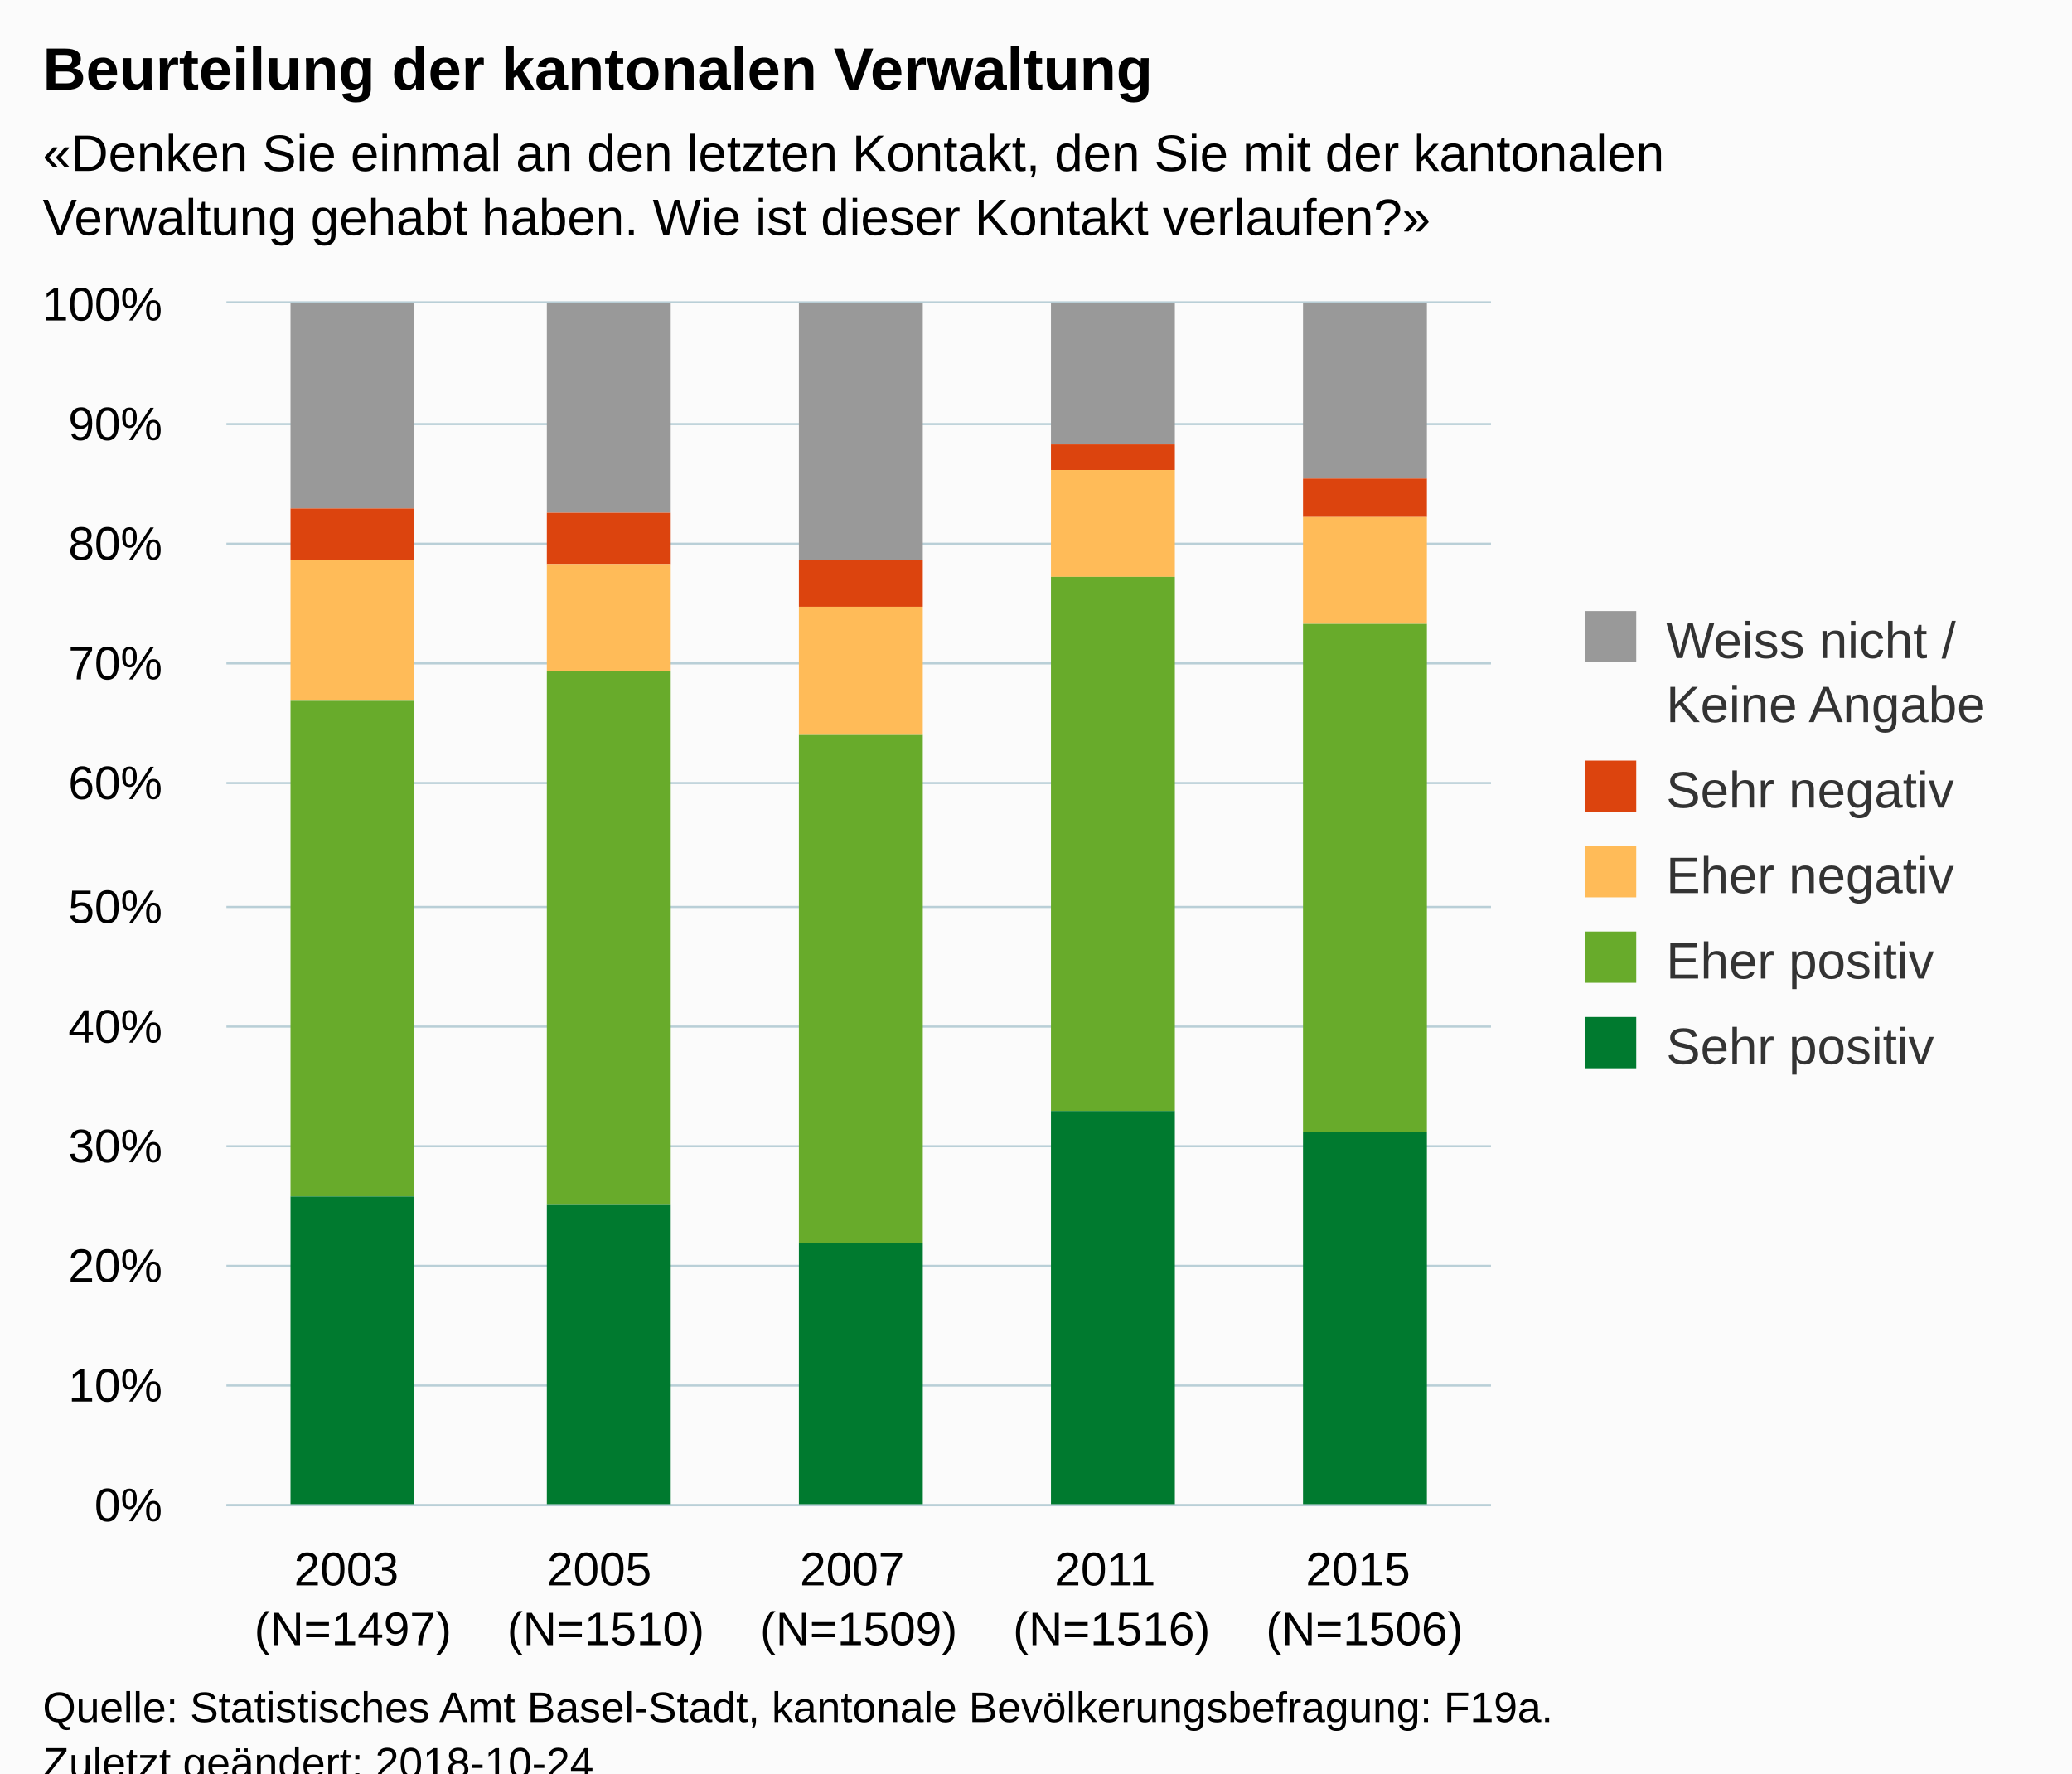
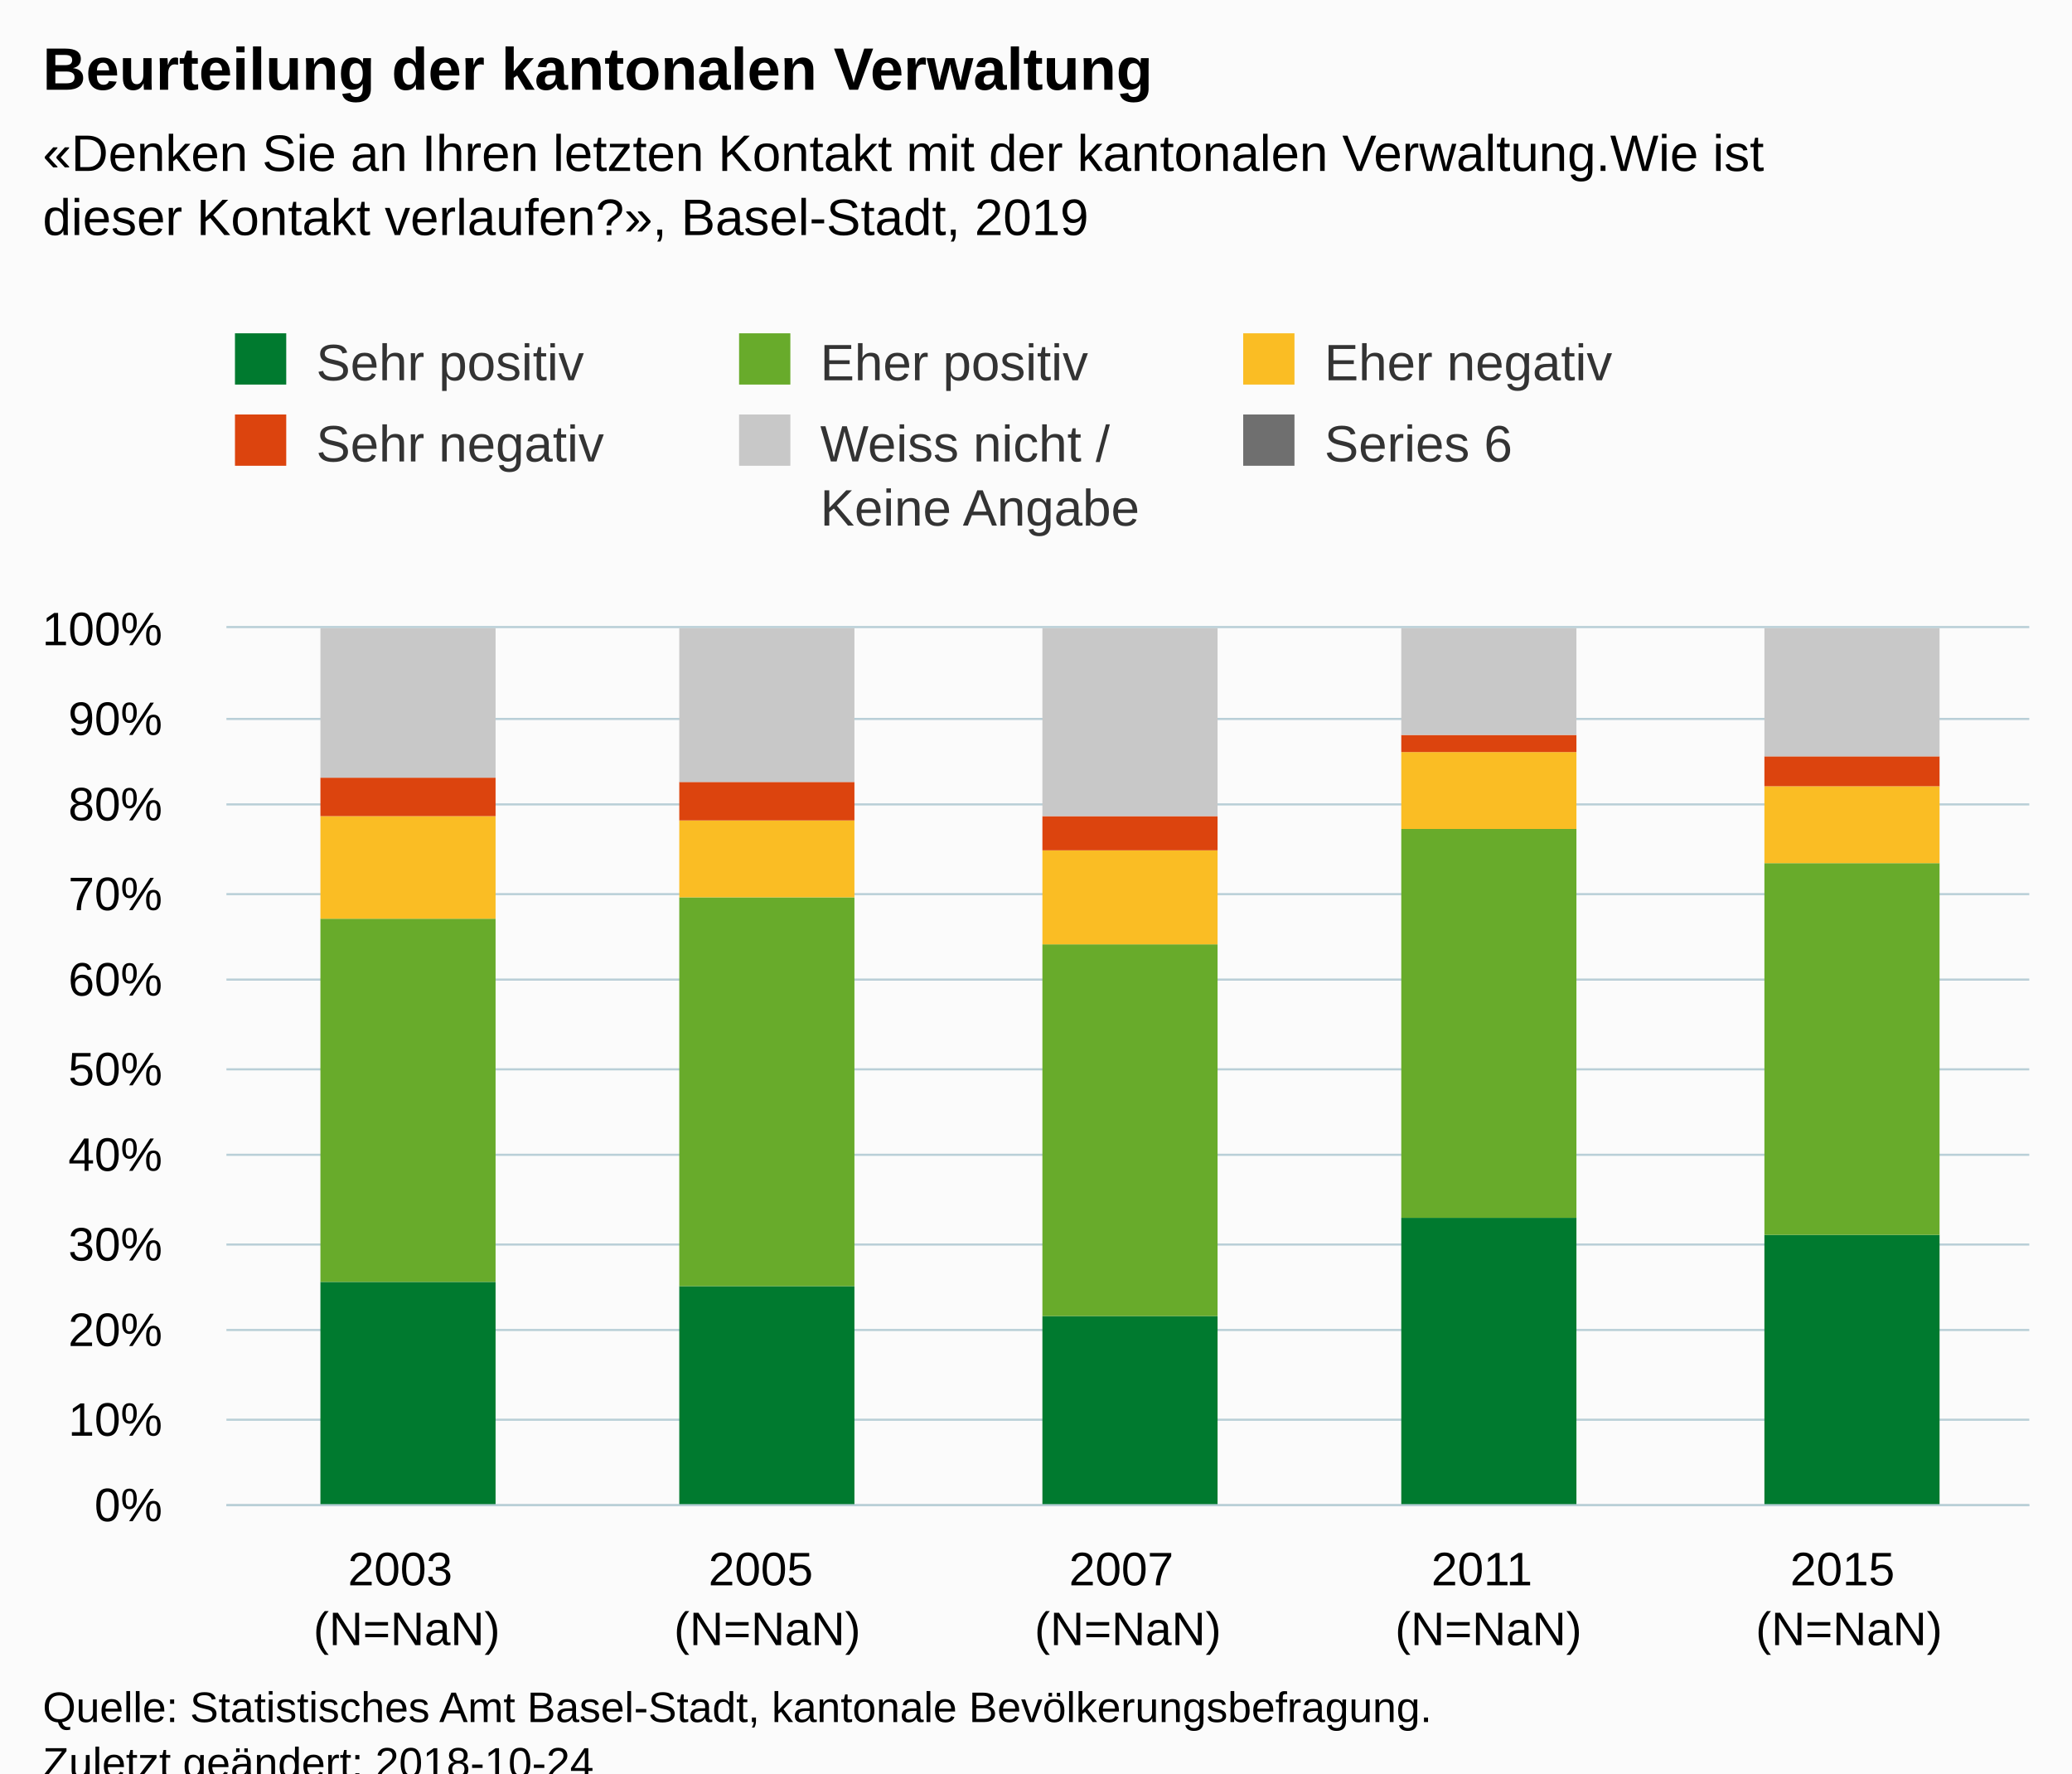
<svg xmlns="http://www.w3.org/2000/svg" version="1.1" class="highcharts-root" style="font-family:Arial;font-size:12px;" viewBox="0 0 485 415">
  <defs>
-     <clipPath id="highcharts-7ym4wig-6">
-       <rect x="0" y="0" width="296" height="281" fill="none" />
+     <clipPath id="highcharts-4jgnwjj-6">
+       <rect x="0" y="0" width="422" height="205" fill="none" />
    </clipPath>
-     <clipPath id="highcharts-7ym4wig-7">
-       <rect x="0" y="0" width="296" height="281" fill="none" />
+     <clipPath id="highcharts-4jgnwjj-7">
+       <rect x="0" y="0" width="422" height="205" fill="none" />
    </clipPath>
  </defs>
  <rect fill="#fbfbfb" class="highcharts-background" x="0" y="0" width="485" height="428" rx="0" ry="0" />
-   <rect fill="none" class="highcharts-plot-background" x="53" y="71" width="296" height="281" />
+   <rect fill="none" class="highcharts-plot-background" x="53" y="147" width="422" height="205" />
  <g class="highcharts-pane-group" data-z-index="0" />
  <g class="highcharts-grid highcharts-xaxis-grid " data-z-index="1">
-     <path fill="none" data-z-index="1" class="highcharts-grid-line" d="M 111.5 71 L 111.5 352" opacity="1" />
-     <path fill="none" data-z-index="1" class="highcharts-grid-line" d="M 170.5 71 L 170.5 352" opacity="1" />
-     <path fill="none" data-z-index="1" class="highcharts-grid-line" d="M 230.5 71 L 230.5 352" opacity="1" />
-     <path fill="none" data-z-index="1" class="highcharts-grid-line" d="M 289.5 71 L 289.5 352" opacity="1" />
-     <path fill="none" data-z-index="1" class="highcharts-grid-line" d="M 348.5 71 L 348.5 352" opacity="1" />
-     <path fill="none" data-z-index="1" class="highcharts-grid-line" d="M 52.5 71 L 52.5 352" opacity="1" />
+     <path fill="none" data-z-index="1" class="highcharts-grid-line" d="M 136.5 147 L 136.5 352" opacity="1" />
+     <path fill="none" data-z-index="1" class="highcharts-grid-line" d="M 221.5 147 L 221.5 352" opacity="1" />
+     <path fill="none" data-z-index="1" class="highcharts-grid-line" d="M 305.5 147 L 305.5 352" opacity="1" />
+     <path fill="none" data-z-index="1" class="highcharts-grid-line" d="M 390.5 147 L 390.5 352" opacity="1" />
+     <path fill="none" data-z-index="1" class="highcharts-grid-line" d="M 474.5 147 L 474.5 352" opacity="1" />
+     <path fill="none" data-z-index="1" class="highcharts-grid-line" d="M 52.5 147 L 52.5 352" opacity="1" />
  </g>
  <g class="highcharts-grid highcharts-yaxis-grid " data-z-index="1">
-     <path fill="none" stroke="#B9CFD7" stroke-width="0.5" data-z-index="1" class="highcharts-grid-line" d="M 53 352.25 L 349 352.25" opacity="1" />
-     <path fill="none" stroke="#B9CFD7" stroke-width="0.5" data-z-index="1" class="highcharts-grid-line" d="M 53 324.25 L 349 324.25" opacity="1" />
-     <path fill="none" stroke="#B9CFD7" stroke-width="0.5" data-z-index="1" class="highcharts-grid-line" d="M 53 296.25 L 349 296.25" opacity="1" />
-     <path fill="none" stroke="#B9CFD7" stroke-width="0.5" data-z-index="1" class="highcharts-grid-line" d="M 53 268.25 L 349 268.25" opacity="1" />
-     <path fill="none" stroke="#B9CFD7" stroke-width="0.5" data-z-index="1" class="highcharts-grid-line" d="M 53 240.25 L 349 240.25" opacity="1" />
-     <path fill="none" stroke="#B9CFD7" stroke-width="0.5" data-z-index="1" class="highcharts-grid-line" d="M 53 212.25 L 349 212.25" opacity="1" />
-     <path fill="none" stroke="#B9CFD7" stroke-width="0.5" data-z-index="1" class="highcharts-grid-line" d="M 53 183.25 L 349 183.25" opacity="1" />
-     <path fill="none" stroke="#B9CFD7" stroke-width="0.5" data-z-index="1" class="highcharts-grid-line" d="M 53 155.25 L 349 155.25" opacity="1" />
-     <path fill="none" stroke="#B9CFD7" stroke-width="0.5" data-z-index="1" class="highcharts-grid-line" d="M 53 127.25 L 349 127.25" opacity="1" />
-     <path fill="none" stroke="#B9CFD7" stroke-width="0.5" data-z-index="1" class="highcharts-grid-line" d="M 53 99.25 L 349 99.25" opacity="1" />
-     <path fill="none" stroke="#B9CFD7" stroke-width="0.5" data-z-index="1" class="highcharts-grid-line" d="M 53 70.75 L 349 70.75" opacity="1" />
+     <path fill="none" stroke="#B9CFD7" stroke-width="0.5" data-z-index="1" class="highcharts-grid-line" d="M 53 352.25 L 475 352.25" opacity="1" />
+     <path fill="none" stroke="#B9CFD7" stroke-width="0.5" data-z-index="1" class="highcharts-grid-line" d="M 53 332.25 L 475 332.25" opacity="1" />
+     <path fill="none" stroke="#B9CFD7" stroke-width="0.5" data-z-index="1" class="highcharts-grid-line" d="M 53 311.25 L 475 311.25" opacity="1" />
+     <path fill="none" stroke="#B9CFD7" stroke-width="0.5" data-z-index="1" class="highcharts-grid-line" d="M 53 291.25 L 475 291.25" opacity="1" />
+     <path fill="none" stroke="#B9CFD7" stroke-width="0.5" data-z-index="1" class="highcharts-grid-line" d="M 53 270.25 L 475 270.25" opacity="1" />
+     <path fill="none" stroke="#B9CFD7" stroke-width="0.5" data-z-index="1" class="highcharts-grid-line" d="M 53 250.25 L 475 250.25" opacity="1" />
+     <path fill="none" stroke="#B9CFD7" stroke-width="0.5" data-z-index="1" class="highcharts-grid-line" d="M 53 229.25 L 475 229.25" opacity="1" />
+     <path fill="none" stroke="#B9CFD7" stroke-width="0.5" data-z-index="1" class="highcharts-grid-line" d="M 53 209.25 L 475 209.25" opacity="1" />
+     <path fill="none" stroke="#B9CFD7" stroke-width="0.5" data-z-index="1" class="highcharts-grid-line" d="M 53 188.25 L 475 188.25" opacity="1" />
+     <path fill="none" stroke="#B9CFD7" stroke-width="0.5" data-z-index="1" class="highcharts-grid-line" d="M 53 168.25 L 475 168.25" opacity="1" />
+     <path fill="none" stroke="#B9CFD7" stroke-width="0.5" data-z-index="1" class="highcharts-grid-line" d="M 53 146.75 L 475 146.75" opacity="1" />
  </g>
-   <rect fill="none" class="highcharts-plot-border" data-z-index="1" x="53" y="71" width="296" height="281" />
+   <rect fill="none" class="highcharts-plot-border" data-z-index="1" x="53" y="147" width="422" height="205" />
  <g class="highcharts-axis highcharts-xaxis " data-z-index="2">
-     <path fill="none" class="highcharts-axis-line" stroke="#B9CFD7" stroke-width="0.5" data-z-index="7" d="M 53 352.25 L 349 352.25" />
+     <path fill="none" class="highcharts-axis-line" stroke="#B9CFD7" stroke-width="0.5" data-z-index="7" d="M 53 352.25 L 475 352.25" />
  </g>
  <g class="highcharts-axis highcharts-yaxis " data-z-index="2">
-     <path fill="none" class="highcharts-axis-line" data-z-index="7" d="M 53 71 L 53 352" />
+     <path fill="none" class="highcharts-axis-line" data-z-index="7" d="M 53 147 L 53 352" />
  </g>
  <g class="highcharts-series-group" data-z-index="3">
-     <g data-z-index="0.1" class="highcharts-series highcharts-series-0 highcharts-column-series " transform="translate(53,71) scale(1 1)" clip-path="url(#highcharts-7ym4wig-7)">
-       <rect x="15" y="0" width="29" height="48" fill="#999999" class="highcharts-point" />
-       <rect x="75" y="0" width="29" height="49" fill="#999999" class="highcharts-point" />
-       <rect x="134" y="0" width="29" height="60" fill="#999999" class="highcharts-point" />
-       <rect x="193" y="0" width="29" height="33" fill="#999999" class="highcharts-point" />
-       <rect x="252" y="0" width="29" height="41" fill="#999999" class="highcharts-point" />
+     <g data-z-index="0.1" class="highcharts-series highcharts-series-0 highcharts-column-series " transform="translate(53,147) scale(1 1)" clip-path="url(#highcharts-4jgnwjj-7)">
+       <rect x="22" y="153" width="41" height="53" fill="#007A2F" class="highcharts-point" />
+       <rect x="106" y="154" width="41" height="52" fill="#007A2F" class="highcharts-point" />
+       <rect x="191" y="161" width="41" height="45" fill="#007A2F" class="highcharts-point" />
+       <rect x="275" y="138" width="41" height="68" fill="#007A2F" class="highcharts-point" />
+       <rect x="360" y="142" width="41" height="64" fill="#007A2F" class="highcharts-point" />
    </g>
-     <g data-z-index="0.1" class="highcharts-markers highcharts-series-0 highcharts-column-series " transform="translate(53,71) scale(1 1)" clip-path="none" />
-     <g data-z-index="0.1" class="highcharts-series highcharts-series-1 highcharts-column-series " transform="translate(53,71) scale(1 1)" clip-path="url(#highcharts-7ym4wig-7)">
-       <rect x="15" y="48" width="29" height="12" fill="#dc440e" class="highcharts-point" />
-       <rect x="75" y="49" width="29" height="12" fill="#dc440e" class="highcharts-point" />
-       <rect x="134" y="60" width="29" height="11" fill="#dc440e" class="highcharts-point" />
-       <rect x="193" y="33" width="29" height="6" fill="#dc440e" class="highcharts-point" />
-       <rect x="252" y="41" width="29" height="9" fill="#dc440e" class="highcharts-point" />
+     <g data-z-index="0.1" class="highcharts-markers highcharts-series-0 highcharts-column-series " transform="translate(53,147) scale(1 1)" clip-path="none" />
+     <g data-z-index="0.1" class="highcharts-series highcharts-series-1 highcharts-column-series " transform="translate(53,147) scale(1 1)" clip-path="url(#highcharts-4jgnwjj-7)">
+       <rect x="22" y="68" width="41" height="85" fill="#68AB2B" class="highcharts-point" />
+       <rect x="106" y="63" width="41" height="91" fill="#68AB2B" class="highcharts-point" />
+       <rect x="191" y="74" width="41" height="87" fill="#68AB2B" class="highcharts-point" />
+       <rect x="275" y="47" width="41" height="91" fill="#68AB2B" class="highcharts-point" />
+       <rect x="360" y="55" width="41" height="87" fill="#68AB2B" class="highcharts-point" />
    </g>
-     <g data-z-index="0.1" class="highcharts-markers highcharts-series-1 highcharts-column-series " transform="translate(53,71) scale(1 1)" clip-path="none" />
-     <g data-z-index="0.1" class="highcharts-series highcharts-series-2 highcharts-column-series " transform="translate(53,71) scale(1 1)" clip-path="url(#highcharts-7ym4wig-7)">
-       <rect x="15" y="60" width="29" height="33" fill="#ffbb58" class="highcharts-point" />
-       <rect x="75" y="61" width="29" height="25" fill="#ffbb58" class="highcharts-point" />
-       <rect x="134" y="71" width="29" height="30" fill="#ffbb58" class="highcharts-point" />
-       <rect x="193" y="39" width="29" height="25" fill="#ffbb58" class="highcharts-point" />
-       <rect x="252" y="50" width="29" height="25" fill="#ffbb58" class="highcharts-point" />
+     <g data-z-index="0.1" class="highcharts-markers highcharts-series-1 highcharts-column-series " transform="translate(53,147) scale(1 1)" clip-path="none" />
+     <g data-z-index="0.1" class="highcharts-series highcharts-series-2 highcharts-column-series " transform="translate(53,147) scale(1 1)" clip-path="url(#highcharts-4jgnwjj-7)">
+       <rect x="22" y="44" width="41" height="24" fill="#FABD24" class="highcharts-point" />
+       <rect x="106" y="45" width="41" height="18" fill="#FABD24" class="highcharts-point" />
+       <rect x="191" y="52" width="41" height="22" fill="#FABD24" class="highcharts-point" />
+       <rect x="275" y="29" width="41" height="18" fill="#FABD24" class="highcharts-point" />
+       <rect x="360" y="37" width="41" height="18" fill="#FABD24" class="highcharts-point" />
    </g>
-     <g data-z-index="0.1" class="highcharts-markers highcharts-series-2 highcharts-column-series " transform="translate(53,71) scale(1 1)" clip-path="none" />
-     <g data-z-index="0.1" class="highcharts-series highcharts-series-3 highcharts-column-series " transform="translate(53,71) scale(1 1)" clip-path="url(#highcharts-7ym4wig-7)">
-       <rect x="15" y="93" width="29" height="116" fill="#68ab2b" class="highcharts-point" />
-       <rect x="75" y="86" width="29" height="125" fill="#68ab2b" class="highcharts-point" />
-       <rect x="134" y="101" width="29" height="119" fill="#68ab2b" class="highcharts-point" />
-       <rect x="193" y="64" width="29" height="125" fill="#68ab2b" class="highcharts-point" />
-       <rect x="252" y="75" width="29" height="119" fill="#68ab2b" class="highcharts-point" />
+     <g data-z-index="0.1" class="highcharts-markers highcharts-series-2 highcharts-column-series " transform="translate(53,147) scale(1 1)" clip-path="none" />
+     <g data-z-index="0.1" class="highcharts-series highcharts-series-3 highcharts-column-series " transform="translate(53,147) scale(1 1)" clip-path="url(#highcharts-4jgnwjj-7)">
+       <rect x="22" y="35" width="41" height="9" fill="#DC440E" class="highcharts-point" />
+       <rect x="106" y="36" width="41" height="9" fill="#DC440E" class="highcharts-point" />
+       <rect x="191" y="44" width="41" height="8" fill="#DC440E" class="highcharts-point" />
+       <rect x="275" y="25" width="41" height="4" fill="#DC440E" class="highcharts-point" />
+       <rect x="360" y="30" width="41" height="7" fill="#DC440E" class="highcharts-point" />
    </g>
-     <g data-z-index="0.1" class="highcharts-markers highcharts-series-3 highcharts-column-series " transform="translate(53,71) scale(1 1)" clip-path="none" />
-     <g data-z-index="0.1" class="highcharts-series highcharts-series-4 highcharts-column-series " transform="translate(53,71) scale(1 1)" clip-path="url(#highcharts-7ym4wig-7)">
-       <rect x="15" y="209" width="29" height="73" fill="#007a2f" class="highcharts-point" />
-       <rect x="75" y="211" width="29" height="71" fill="#007a2f" class="highcharts-point" />
-       <rect x="134" y="220" width="29" height="62" fill="#007a2f" class="highcharts-point" />
-       <rect x="193" y="189" width="29" height="93" fill="#007a2f" class="highcharts-point" />
-       <rect x="252" y="194" width="29" height="88" fill="#007a2f" class="highcharts-point" />
+     <g data-z-index="0.1" class="highcharts-markers highcharts-series-3 highcharts-column-series " transform="translate(53,147) scale(1 1)" clip-path="none" />
+     <g data-z-index="0.1" class="highcharts-series highcharts-series-4 highcharts-column-series " transform="translate(53,147) scale(1 1)" clip-path="url(#highcharts-4jgnwjj-7)">
+       <rect x="22" y="0" width="41" height="35" fill="#C8C8C8" class="highcharts-point" />
+       <rect x="106" y="0" width="41" height="36" fill="#C8C8C8" class="highcharts-point" />
+       <rect x="191" y="0" width="41" height="44" fill="#C8C8C8" class="highcharts-point" />
+       <rect x="275" y="0" width="41" height="25" fill="#C8C8C8" class="highcharts-point" />
+       <rect x="360" y="0" width="41" height="30" fill="#C8C8C8" class="highcharts-point" />
    </g>
-     <g data-z-index="0.1" class="highcharts-markers highcharts-series-4 highcharts-column-series " transform="translate(53,71) scale(1 1)" clip-path="none" />
+     <g data-z-index="0.1" class="highcharts-markers highcharts-series-4 highcharts-column-series " transform="translate(53,147) scale(1 1)" clip-path="none" />
+     <g data-z-index="0.1" class="highcharts-series highcharts-series-5 highcharts-column-series " transform="translate(53,147) scale(1 1)" clip-path="url(#highcharts-4jgnwjj-7)" />
+     <g data-z-index="0.1" class="highcharts-markers highcharts-series-5 highcharts-column-series " transform="translate(53,147) scale(1 1)" clip-path="none" />
  </g>
  <text x="10" text-anchor="start" class="highcharts-title" data-z-index="4" style="color:#000000;font-size:14px;font-weight:bold;fill:#000000;" y="21">
    <tspan>Beurteilung der kantonalen Verwaltung</tspan>
  </text>
  <text x="10" text-anchor="start" class="highcharts-subtitle" data-z-index="4" style="color:#000000;font-size:12px;fill:#000000;" y="40">
-     <tspan>«Denken Sie einmal an den letzten Kontakt, den Sie mit der kantonalen</tspan>
-     <tspan dy="15" x="10">Verwaltung gehabt haben. Wie ist dieser Kontakt verlaufen?»</tspan>
+     <tspan>«Denken Sie an Ihren letzten Kontakt mit der kantonalen Verwaltung.Wie ist</tspan>
+     <tspan dy="15" x="10">dieser Kontakt verlaufen?», Basel-Stadt, 2019</tspan>
  </text>
-   <g class="highcharts-legend" data-z-index="7" transform="translate(361,136)">
-     <rect fill="none" class="highcharts-legend-box" rx="0" ry="0" x="0" y="0" width="114" height="126" visibility="visible" />
+   <g class="highcharts-legend" data-z-index="7" transform="translate(45,71)">
+     <rect fill="none" class="highcharts-legend-box" rx="0" ry="0" x="0" y="0" width="350" height="64" visibility="visible" />
    <g data-z-index="1">
      <g>
        <g class="highcharts-legend-item highcharts-column-series highcharts-color-undefined highcharts-series-0" data-z-index="1" transform="translate(8,3)">
          <text x="21" style="color:#333333;font-size:12px;font-weight:normal;cursor:pointer;fill:#333333;" text-anchor="start" data-z-index="2" y="15">
-             <tspan>Weiss nicht /</tspan>
-             <tspan x="21" dy="15">Keine Angabe</tspan>
+             <tspan>Sehr positiv</tspan>
          </text>
-           <rect x="2" y="4" width="12" height="12" fill="#999999" class="highcharts-point" data-z-index="3" />
+           <rect x="2" y="4" width="12" height="12" fill="#007A2F" class="highcharts-point" data-z-index="3" />
        </g>
-         <g class="highcharts-legend-item highcharts-column-series highcharts-color-undefined highcharts-series-1" data-z-index="1" transform="translate(8,38)">
+         <g class="highcharts-legend-item highcharts-column-series highcharts-color-undefined highcharts-series-1" data-z-index="1" transform="translate(126,3)">
+           <text x="21" y="15" style="color:#333333;font-size:12px;font-weight:normal;cursor:pointer;fill:#333333;" text-anchor="start" data-z-index="2">
+             <tspan>Eher positiv</tspan>
+           </text>
+           <rect x="2" y="4" width="12" height="12" fill="#68AB2B" class="highcharts-point" data-z-index="3" />
+         </g>
+         <g class="highcharts-legend-item highcharts-column-series highcharts-color-undefined highcharts-series-2" data-z-index="1" transform="translate(244,3)">
+           <text x="21" y="15" style="color:#333333;font-size:12px;font-weight:normal;cursor:pointer;fill:#333333;" text-anchor="start" data-z-index="2">
+             <tspan>Eher negativ</tspan>
+           </text>
+           <rect x="2" y="4" width="12" height="12" fill="#FABD24" class="highcharts-point" data-z-index="3" />
+         </g>
+         <g class="highcharts-legend-item highcharts-column-series highcharts-color-undefined highcharts-series-3" data-z-index="1" transform="translate(8,22)">
          <text x="21" y="15" style="color:#333333;font-size:12px;font-weight:normal;cursor:pointer;fill:#333333;" text-anchor="start" data-z-index="2">
            <tspan>Sehr negativ</tspan>
          </text>
-           <rect x="2" y="4" width="12" height="12" fill="#dc440e" class="highcharts-point" data-z-index="3" />
+           <rect x="2" y="4" width="12" height="12" fill="#DC440E" class="highcharts-point" data-z-index="3" />
        </g>
-         <g class="highcharts-legend-item highcharts-column-series highcharts-color-undefined highcharts-series-2" data-z-index="1" transform="translate(8,58)">
+         <g class="highcharts-legend-item highcharts-column-series highcharts-color-undefined highcharts-series-4" data-z-index="1" transform="translate(126,22)">
          <text x="21" y="15" style="color:#333333;font-size:12px;font-weight:normal;cursor:pointer;fill:#333333;" text-anchor="start" data-z-index="2">
-             <tspan>Eher negativ</tspan>
+             <tspan>Weiss nicht  /</tspan>
+             <tspan x="21" dy="15">Keine Angabe</tspan>
          </text>
-           <rect x="2" y="4" width="12" height="12" fill="#ffbb58" class="highcharts-point" data-z-index="3" />
+           <rect x="2" y="4" width="12" height="12" fill="#C8C8C8" class="highcharts-point" data-z-index="3" />
        </g>
-         <g class="highcharts-legend-item highcharts-column-series highcharts-color-undefined highcharts-series-3" data-z-index="1" transform="translate(8,78)">
+         <g class="highcharts-legend-item highcharts-column-series highcharts-color-undefined highcharts-series-5" data-z-index="1" transform="translate(244,22)">
          <text x="21" y="15" style="color:#333333;font-size:12px;font-weight:normal;cursor:pointer;fill:#333333;" text-anchor="start" data-z-index="2">
-             <tspan>Eher positiv</tspan>
+             <tspan>Series 6</tspan>
          </text>
-           <rect x="2" y="4" width="12" height="12" fill="#68ab2b" class="highcharts-point" data-z-index="3" />
-         </g>
-         <g class="highcharts-legend-item highcharts-column-series highcharts-color-undefined highcharts-series-4" data-z-index="1" transform="translate(8,98)">
-           <text x="21" y="15" style="color:#333333;font-size:12px;font-weight:normal;cursor:pointer;fill:#333333;" text-anchor="start" data-z-index="2">
-             <tspan>Sehr positiv</tspan>
-           </text>
-           <rect x="2" y="4" width="12" height="12" fill="#007a2f" class="highcharts-point" data-z-index="3" />
+           <rect x="2" y="4" width="12" height="12" fill="#6F6F6F" class="highcharts-point" data-z-index="3" />
        </g>
      </g>
    </g>
  </g>
  <g class="highcharts-axis-labels highcharts-xaxis-labels " data-z-index="7">
-     <text x="82.6" style="color:#000000;cursor:default;font-size:11px;white-space:nowrap;fill:#000000;" text-anchor="middle" transform="translate(0,0)" y="371" opacity="1">
+     <text x="95.2" style="color:#000000;cursor:default;font-size:11px;white-space:nowrap;fill:#000000;" text-anchor="middle" transform="translate(0,0)" y="371" opacity="1">
      <tspan>2003</tspan>
-       <tspan x="82.6" dy="14">(N=1497)</tspan>
+       <tspan x="95.2" dy="14">(N=NaN)</tspan>
    </text>
-     <text x="141.8" style="color:#000000;cursor:default;font-size:11px;white-space:nowrap;fill:#000000;" text-anchor="middle" transform="translate(0,0)" y="371" opacity="1">
+     <text x="179.6" style="color:#000000;cursor:default;font-size:11px;white-space:nowrap;fill:#000000;" text-anchor="middle" transform="translate(0,0)" y="371" opacity="1">
      <tspan>2005</tspan>
-       <tspan x="141.8" dy="14">(N=1510)</tspan>
+       <tspan x="179.6" dy="14">(N=NaN)</tspan>
    </text>
-     <text x="201" style="color:#000000;cursor:default;font-size:11px;white-space:nowrap;fill:#000000;" text-anchor="middle" transform="translate(0,0)" y="371" opacity="1">
+     <text x="264" style="color:#000000;cursor:default;font-size:11px;white-space:nowrap;fill:#000000;" text-anchor="middle" transform="translate(0,0)" y="371" opacity="1">
      <tspan>2007</tspan>
-       <tspan x="201" dy="14">(N=1509)</tspan>
+       <tspan x="264" dy="14">(N=NaN)</tspan>
    </text>
-     <text x="260.2" style="color:#000000;cursor:default;font-size:11px;white-space:nowrap;fill:#000000;" text-anchor="middle" transform="translate(0,0)" y="371" opacity="1">
+     <text x="348.4" style="color:#000000;cursor:default;font-size:11px;white-space:nowrap;fill:#000000;" text-anchor="middle" transform="translate(0,0)" y="371" opacity="1">
      <tspan>2011</tspan>
-       <tspan x="260.2" dy="14">(N=1516)</tspan>
+       <tspan x="348.4" dy="14">(N=NaN)</tspan>
    </text>
-     <text x="319.4" style="color:#000000;cursor:default;font-size:11px;white-space:nowrap;fill:#000000;" text-anchor="middle" transform="translate(0,0)" y="371" opacity="1">
+     <text x="432.8" style="color:#000000;cursor:default;font-size:11px;white-space:nowrap;fill:#000000;" text-anchor="middle" transform="translate(0,0)" y="371" opacity="1">
      <tspan>2015</tspan>
-       <tspan x="319.4" dy="14">(N=1506)</tspan>
+       <tspan x="432.8" dy="14">(N=NaN)</tspan>
    </text>
  </g>
  <g class="highcharts-axis-labels highcharts-yaxis-labels " data-z-index="7">
    <text x="38" style="color:#000000;cursor:default;font-size:11px;white-space:nowrap;fill:#000000;" text-anchor="end" transform="translate(0,0)" y="356" opacity="1">0%</text>
-     <text x="38" style="color:#000000;cursor:default;font-size:11px;white-space:nowrap;fill:#000000;" text-anchor="end" transform="translate(0,0)" y="328" opacity="1">10%</text>
-     <text x="38" style="color:#000000;cursor:default;font-size:11px;white-space:nowrap;fill:#000000;" text-anchor="end" transform="translate(0,0)" y="300" opacity="1">20%</text>
-     <text x="38" style="color:#000000;cursor:default;font-size:11px;white-space:nowrap;fill:#000000;" text-anchor="end" transform="translate(0,0)" y="272" opacity="1">30%</text>
-     <text x="38" style="color:#000000;cursor:default;font-size:11px;white-space:nowrap;fill:#000000;" text-anchor="end" transform="translate(0,0)" y="244" opacity="1">40%</text>
-     <text x="38" style="color:#000000;cursor:default;font-size:11px;white-space:nowrap;fill:#000000;" text-anchor="end" transform="translate(0,0)" y="216" opacity="1">50%</text>
-     <text x="38" style="color:#000000;cursor:default;font-size:11px;white-space:nowrap;fill:#000000;" text-anchor="end" transform="translate(0,0)" y="187" opacity="1">60%</text>
-     <text x="38" style="color:#000000;cursor:default;font-size:11px;white-space:nowrap;fill:#000000;" text-anchor="end" transform="translate(0,0)" y="159" opacity="1">70%</text>
-     <text x="38" style="color:#000000;cursor:default;font-size:11px;white-space:nowrap;fill:#000000;" text-anchor="end" transform="translate(0,0)" y="131" opacity="1">80%</text>
-     <text x="38" style="color:#000000;cursor:default;font-size:11px;white-space:nowrap;fill:#000000;" text-anchor="end" transform="translate(0,0)" y="103" opacity="1">90%</text>
-     <text x="38" style="color:#000000;cursor:default;font-size:11px;white-space:nowrap;fill:#000000;" text-anchor="end" transform="translate(0,0)" y="75" opacity="1">100%</text>
+     <text x="38" style="color:#000000;cursor:default;font-size:11px;white-space:nowrap;fill:#000000;" text-anchor="end" transform="translate(0,0)" y="336" opacity="1">10%</text>
+     <text x="38" style="color:#000000;cursor:default;font-size:11px;white-space:nowrap;fill:#000000;" text-anchor="end" transform="translate(0,0)" y="315" opacity="1">20%</text>
+     <text x="38" style="color:#000000;cursor:default;font-size:11px;white-space:nowrap;fill:#000000;" text-anchor="end" transform="translate(0,0)" y="295" opacity="1">30%</text>
+     <text x="38" style="color:#000000;cursor:default;font-size:11px;white-space:nowrap;fill:#000000;" text-anchor="end" transform="translate(0,0)" y="274" opacity="1">40%</text>
+     <text x="38" style="color:#000000;cursor:default;font-size:11px;white-space:nowrap;fill:#000000;" text-anchor="end" transform="translate(0,0)" y="254" opacity="1">50%</text>
+     <text x="38" style="color:#000000;cursor:default;font-size:11px;white-space:nowrap;fill:#000000;" text-anchor="end" transform="translate(0,0)" y="233" opacity="1">60%</text>
+     <text x="38" style="color:#000000;cursor:default;font-size:11px;white-space:nowrap;fill:#000000;" text-anchor="end" transform="translate(0,0)" y="213" opacity="1">70%</text>
+     <text x="38" style="color:#000000;cursor:default;font-size:11px;white-space:nowrap;fill:#000000;" text-anchor="end" transform="translate(0,0)" y="192" opacity="1">80%</text>
+     <text x="38" style="color:#000000;cursor:default;font-size:11px;white-space:nowrap;fill:#000000;" text-anchor="end" transform="translate(0,0)" y="172" opacity="1">90%</text>
+     <text x="38" style="color:#000000;cursor:default;font-size:11px;white-space:nowrap;fill:#000000;" text-anchor="end" transform="translate(0,0)" y="151" opacity="1">100%</text>
  </g>
  <text x="10" class="highcharts-credits" text-anchor="start" data-z-index="8" style="cursor:default;color:#000000;font-size:10px;fill:#000000;" y="403">
-     <tspan>Quelle: Statistisches Amt Basel-Stadt, kantonale Bevölkerungsbefragung: F19a.</tspan>
+     <tspan>Quelle: Statistisches Amt Basel-Stadt, kantonale Bevölkerungsbefragung.</tspan>
    <tspan x="10" dy="13">Zuletzt geändert: 2018-10-24</tspan>
  </text>
</svg>
